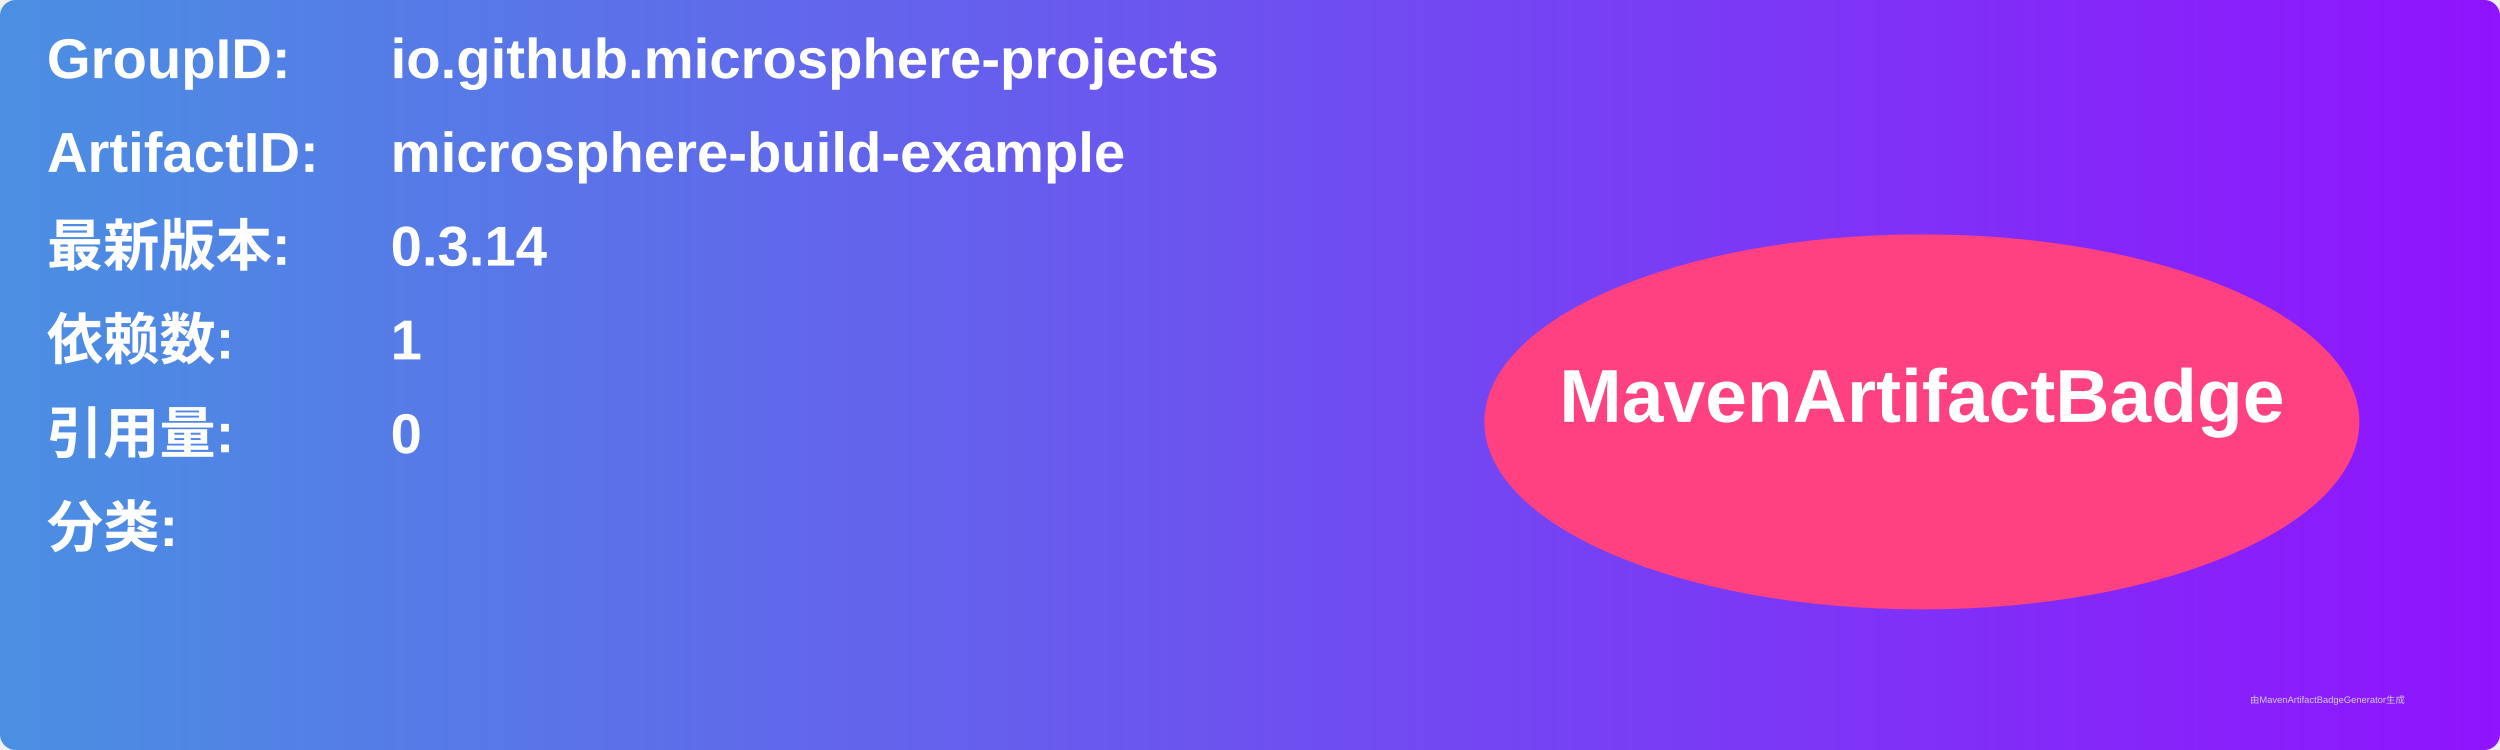
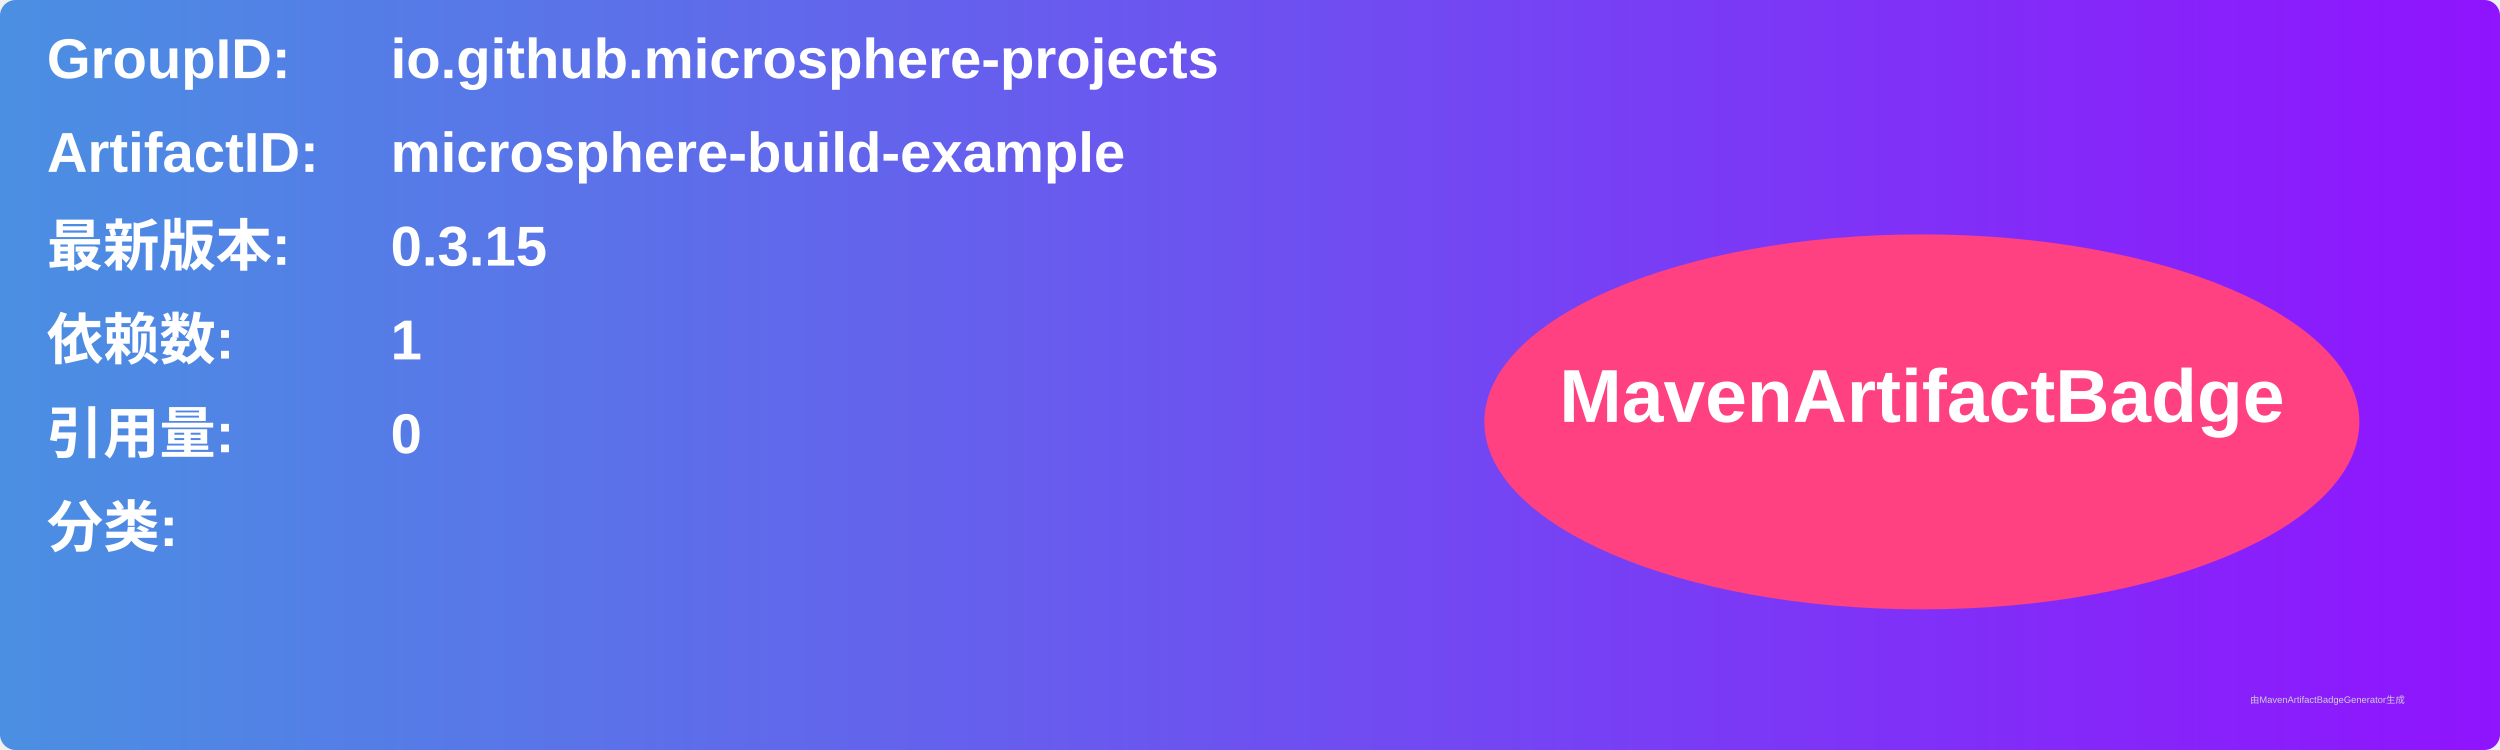
<svg xmlns="http://www.w3.org/2000/svg" width="800" height="240" viewBox="0 0 800 240">
  <linearGradient id="grad" x1="0%" y1="0%" x2="100%" y2="0%">
    <stop offset="0%" stop-color="#4a90e2" />
    <stop offset="100%" stop-color="#9013fe" />
  </linearGradient>
  <rect width="100%" height="100%" rx="5" ry="5" fill="url(#grad)" />
  <g transform="translate(15, 15)">
    <text x="0" y="10" font-family="Arial" font-size="18" fill="white" font-weight="bold" width="260">GroupID:</text>
    <text x="110" y="10" font-family="Arial" font-size="18" fill="white" font-weight="bold" width="460">io.github.microsphere-projects</text>
    <text x="0" y="40" font-family="Arial" font-size="18" fill="white" font-weight="bold" width="260">ArtifactID:</text>
    <text x="110" y="40" font-family="Arial" font-size="18" fill="white" font-weight="bold" width="460">microsphere-build-example</text>
    <text x="0" y="70" font-family="Arial" font-size="18" fill="white" font-weight="bold">最新版本:</text>
    <text x="110" y="70" font-family="Arial" font-size="18" fill="white" font-weight="bold">
-       <tspan font-weight="bold">0.3.14</tspan>
+       <tspan font-weight="bold">0.3.15</tspan>
    </text>
    <text x="0" y="100" font-family="Arial" font-size="18" fill="white" font-weight="bold">依赖数: </text>
    <text x="110" y="100" font-family="Arial" font-size="18" fill="white">
      <tspan font-weight="bold">1</tspan>
    </text>
    <text x="0" y="130" font-family="Arial" font-size="18" fill="white" font-weight="bold">引用量: </text>
    <text x="110" y="130" font-family="Arial" font-size="18" fill="white">
      <tspan font-weight="bold">0</tspan>
    </text>
    <text x="0" y="160" font-family="Arial" font-size="18" fill="white" font-weight="bold">分类:</text>
    <text x="10" y="190" font-family="Arial" font-size="10" fill="white">
      <tspan font-weight="bold" />
    </text>
    <ellipse cx="600" cy="120" rx="140" ry="60" fill="#ff4081" />
    <text x="600" y="120" text-anchor="middle" font-family="Arial" font-size="24" fill="white" font-weight="bold">MavenArtifactBadge</text>
  </g>
  <text x="720" y="225" font-family="Arial" font-size="3" fill="#d0d0d0">由MavenArtifactBadgeGenerator生成</text>
</svg>
